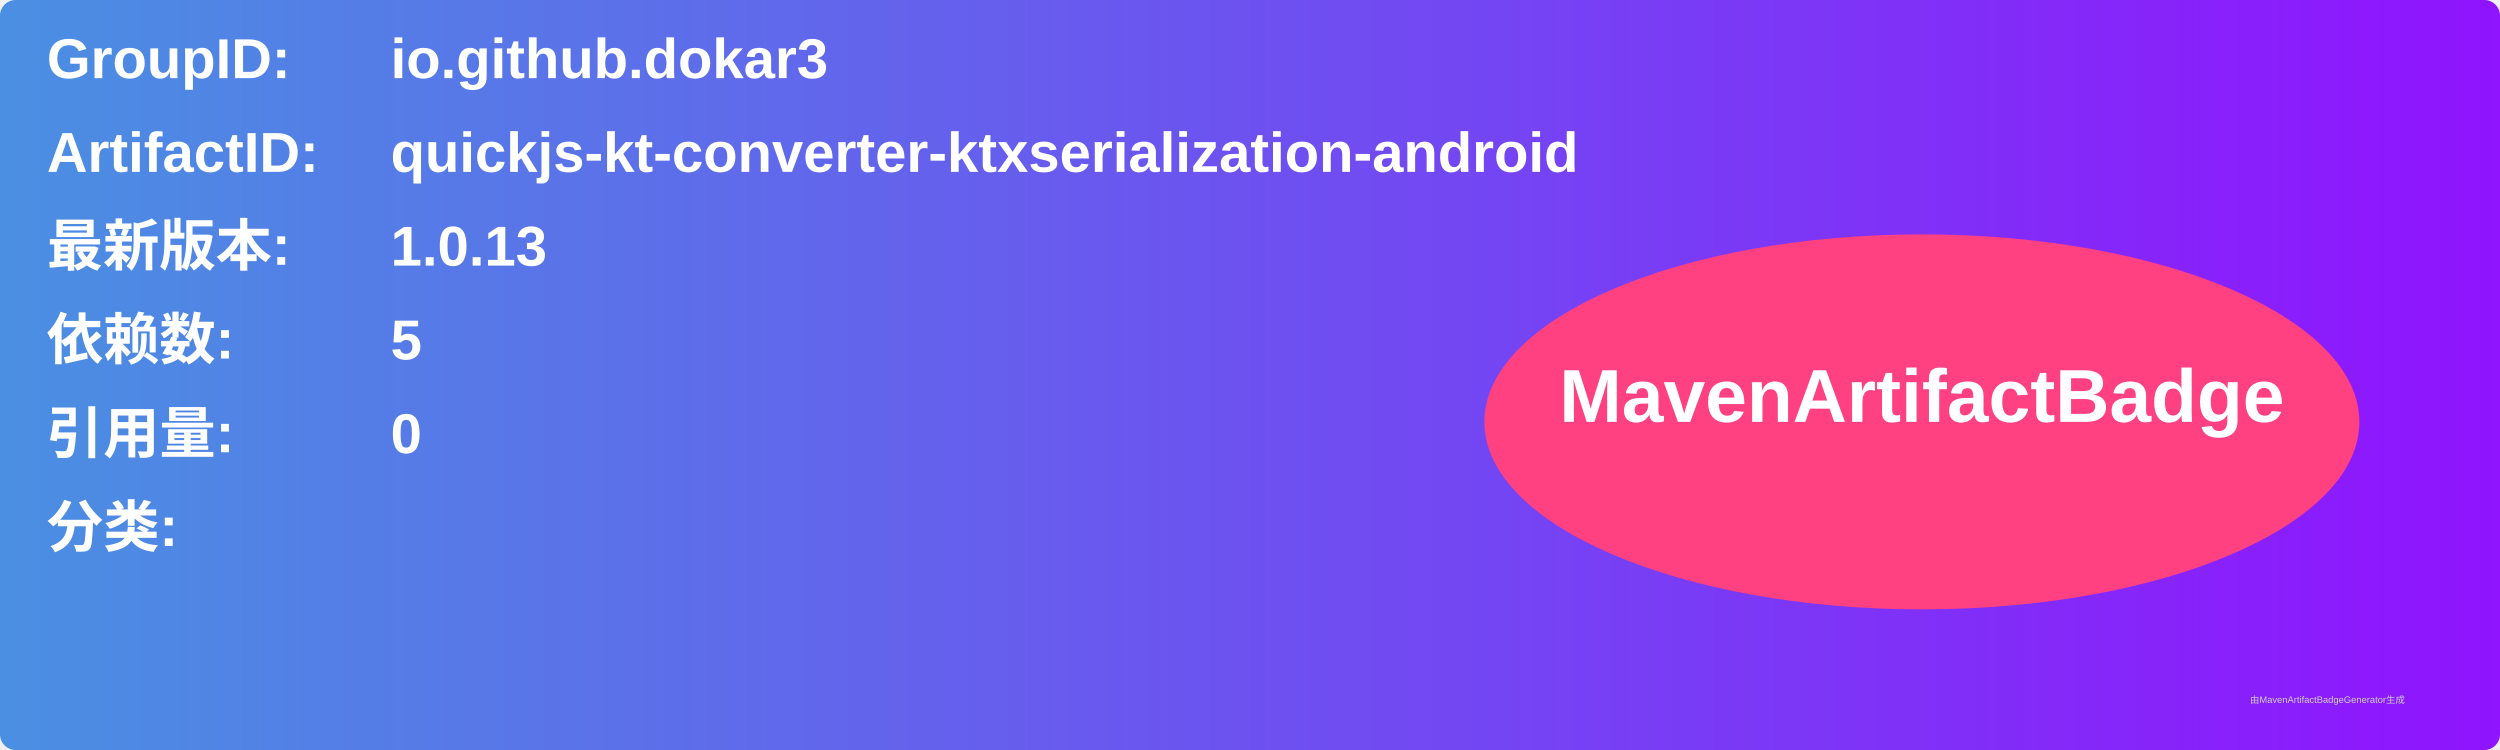
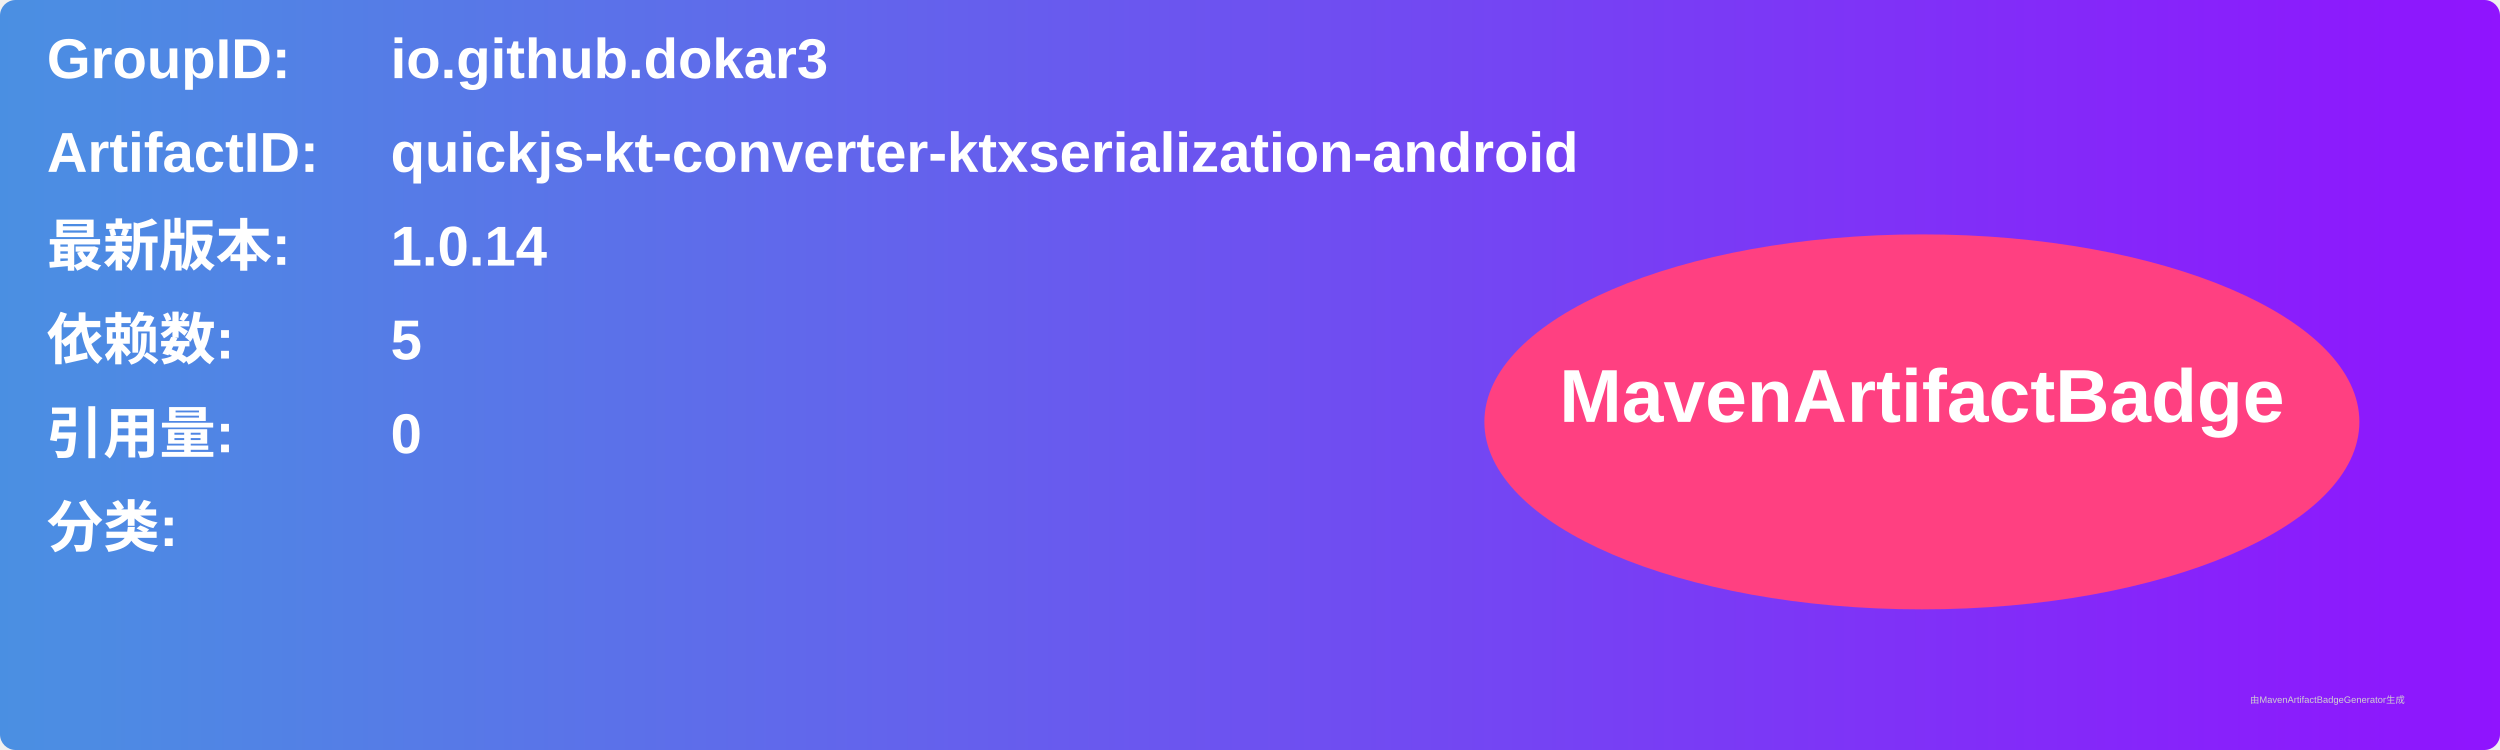
<svg xmlns="http://www.w3.org/2000/svg" width="800" height="240" viewBox="0 0 800 240">
  <linearGradient id="grad" x1="0%" y1="0%" x2="100%" y2="0%">
    <stop offset="0%" stop-color="#4a90e2" />
    <stop offset="100%" stop-color="#9013fe" />
  </linearGradient>
  <rect width="100%" height="100%" rx="5" ry="5" fill="url(#grad)" />
  <g transform="translate(15, 15)">
    <text x="0" y="10" font-family="Arial" font-size="18" fill="white" font-weight="bold" width="260">GroupID:</text>
    <text x="110" y="10" font-family="Arial" font-size="18" fill="white" font-weight="bold" width="460">io.github.dokar3</text>
    <text x="0" y="40" font-family="Arial" font-size="18" fill="white" font-weight="bold" width="260">ArtifactID:</text>
    <text x="110" y="40" font-family="Arial" font-size="18" fill="white" font-weight="bold" width="460">quickjs-kt-converter-ktxserialization-android</text>
    <text x="0" y="70" font-family="Arial" font-size="18" fill="white" font-weight="bold">最新版本:</text>
    <text x="110" y="70" font-family="Arial" font-size="18" fill="white" font-weight="bold">
-       <tspan font-weight="bold">1.0.13</tspan>
+       <tspan font-weight="bold">1.0.14</tspan>
    </text>
    <text x="0" y="100" font-family="Arial" font-size="18" fill="white" font-weight="bold">依赖数: </text>
    <text x="110" y="100" font-family="Arial" font-size="18" fill="white">
      <tspan font-weight="bold">5</tspan>
    </text>
    <text x="0" y="130" font-family="Arial" font-size="18" fill="white" font-weight="bold">引用量: </text>
    <text x="110" y="130" font-family="Arial" font-size="18" fill="white">
      <tspan font-weight="bold">0</tspan>
    </text>
    <text x="0" y="160" font-family="Arial" font-size="18" fill="white" font-weight="bold">分类:</text>
    <text x="10" y="190" font-family="Arial" font-size="10" fill="white">
      <tspan font-weight="bold" />
    </text>
    <ellipse cx="600" cy="120" rx="140" ry="60" fill="#ff4081" />
    <text x="600" y="120" text-anchor="middle" font-family="Arial" font-size="24" fill="white" font-weight="bold">MavenArtifactBadge</text>
  </g>
  <text x="720" y="225" font-family="Arial" font-size="3" fill="#d0d0d0">由MavenArtifactBadgeGenerator生成</text>
</svg>
